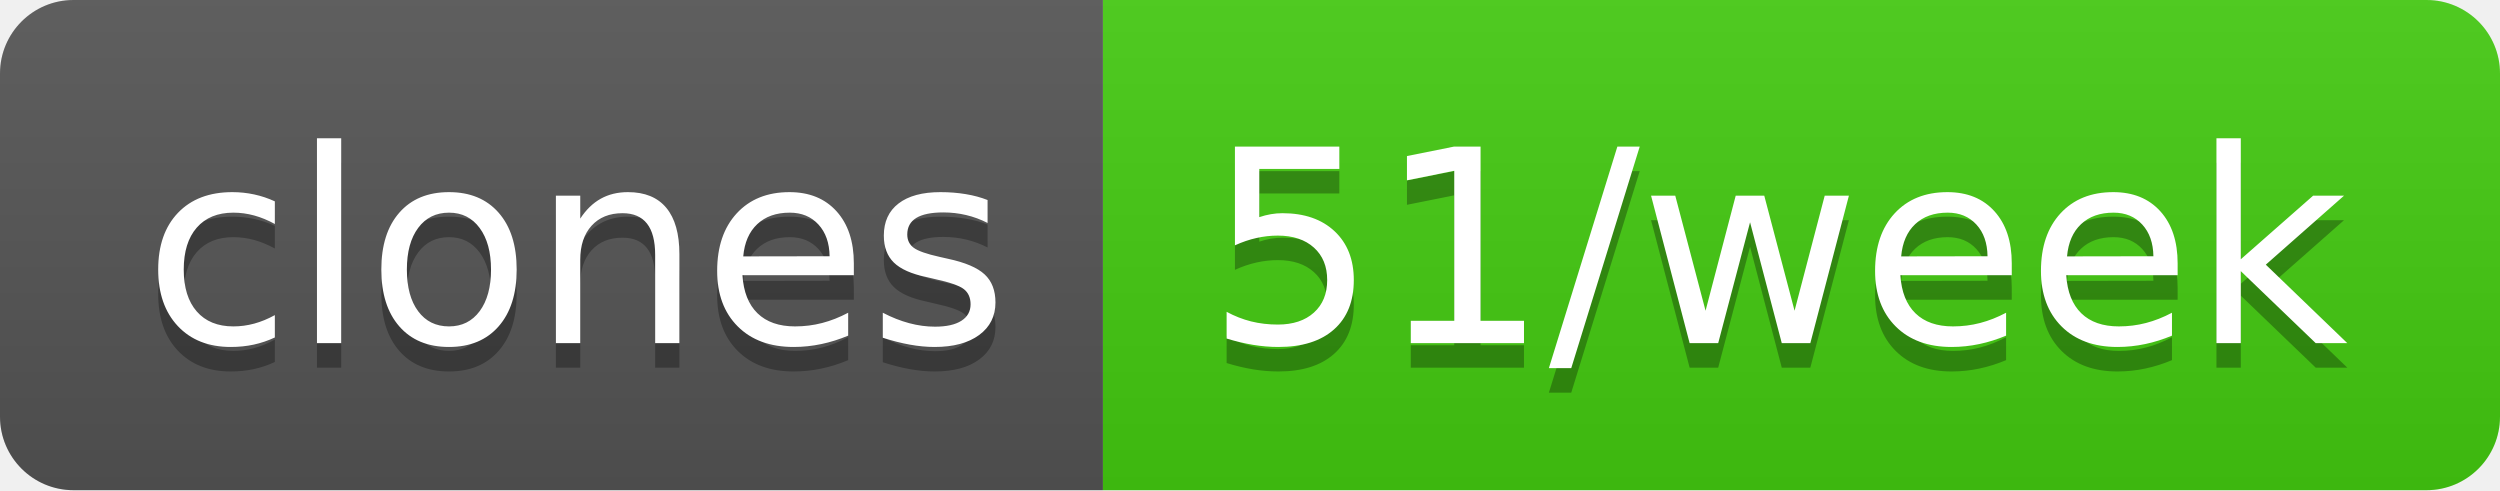
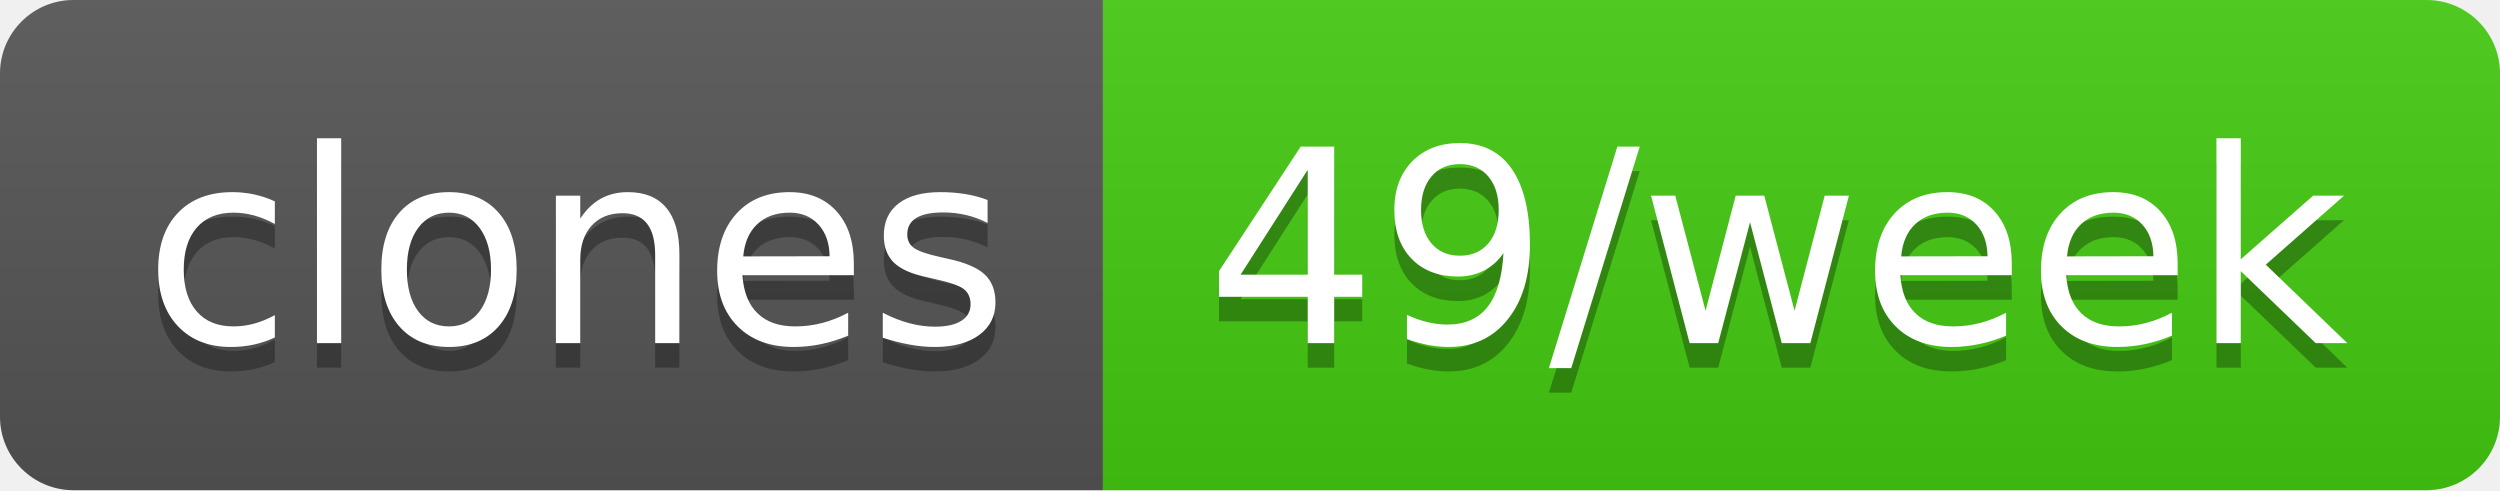
- <svg xmlns="http://www.w3.org/2000/svg" width="102" height="20" role="img" aria-label="clones: 51/week">
+ <svg xmlns="http://www.w3.org/2000/svg" width="102" height="20" role="img" aria-label="clones: 49/week">
  <linearGradient id="s" x2="0" y2="100%">
    <stop offset="0" stop-color="#bbb" stop-opacity=".1" />
    <stop offset="1" stop-opacity=".1" />
  </linearGradient>
  <clipPath id="r">
    <rect width="102" height="20" rx="3" fill="#fff" />
  </clipPath>
  <g clip-path="url(#r)">
    <rect width="45" height="20" fill="#555" />
    <rect x="45" width="57" height="20" fill="#4c1" />
    <rect width="102" height="20" fill="url(#s)" />
  </g>
  <g fill="#fff" text-anchor="middle" font-family="Verdana,Geneva,DejaVu Sans,sans-serif" text-rendering="geometricPrecision" font-size="110">
    <text aria-hidden="true" x="235" y="150" fill="#010101" fill-opacity=".3" transform="scale(.1)" textLength="350">clones</text>
    <text x="235" y="140" transform="scale(.1)" fill="#fff" textLength="350">clones</text>
-     <text aria-hidden="true" x="725" y="150" fill="#010101" fill-opacity=".3" transform="scale(.1)" textLength="470">51/week</text>
-     <text x="725" y="140" transform="scale(.1)" fill="#fff" textLength="470">51/week</text>
+     <text aria-hidden="true" x="725" y="150" fill="#010101" fill-opacity=".3" transform="scale(.1)" textLength="470">49/week</text>
+     <text x="725" y="140" transform="scale(.1)" fill="#fff" textLength="470">49/week</text>
  </g>
</svg>
